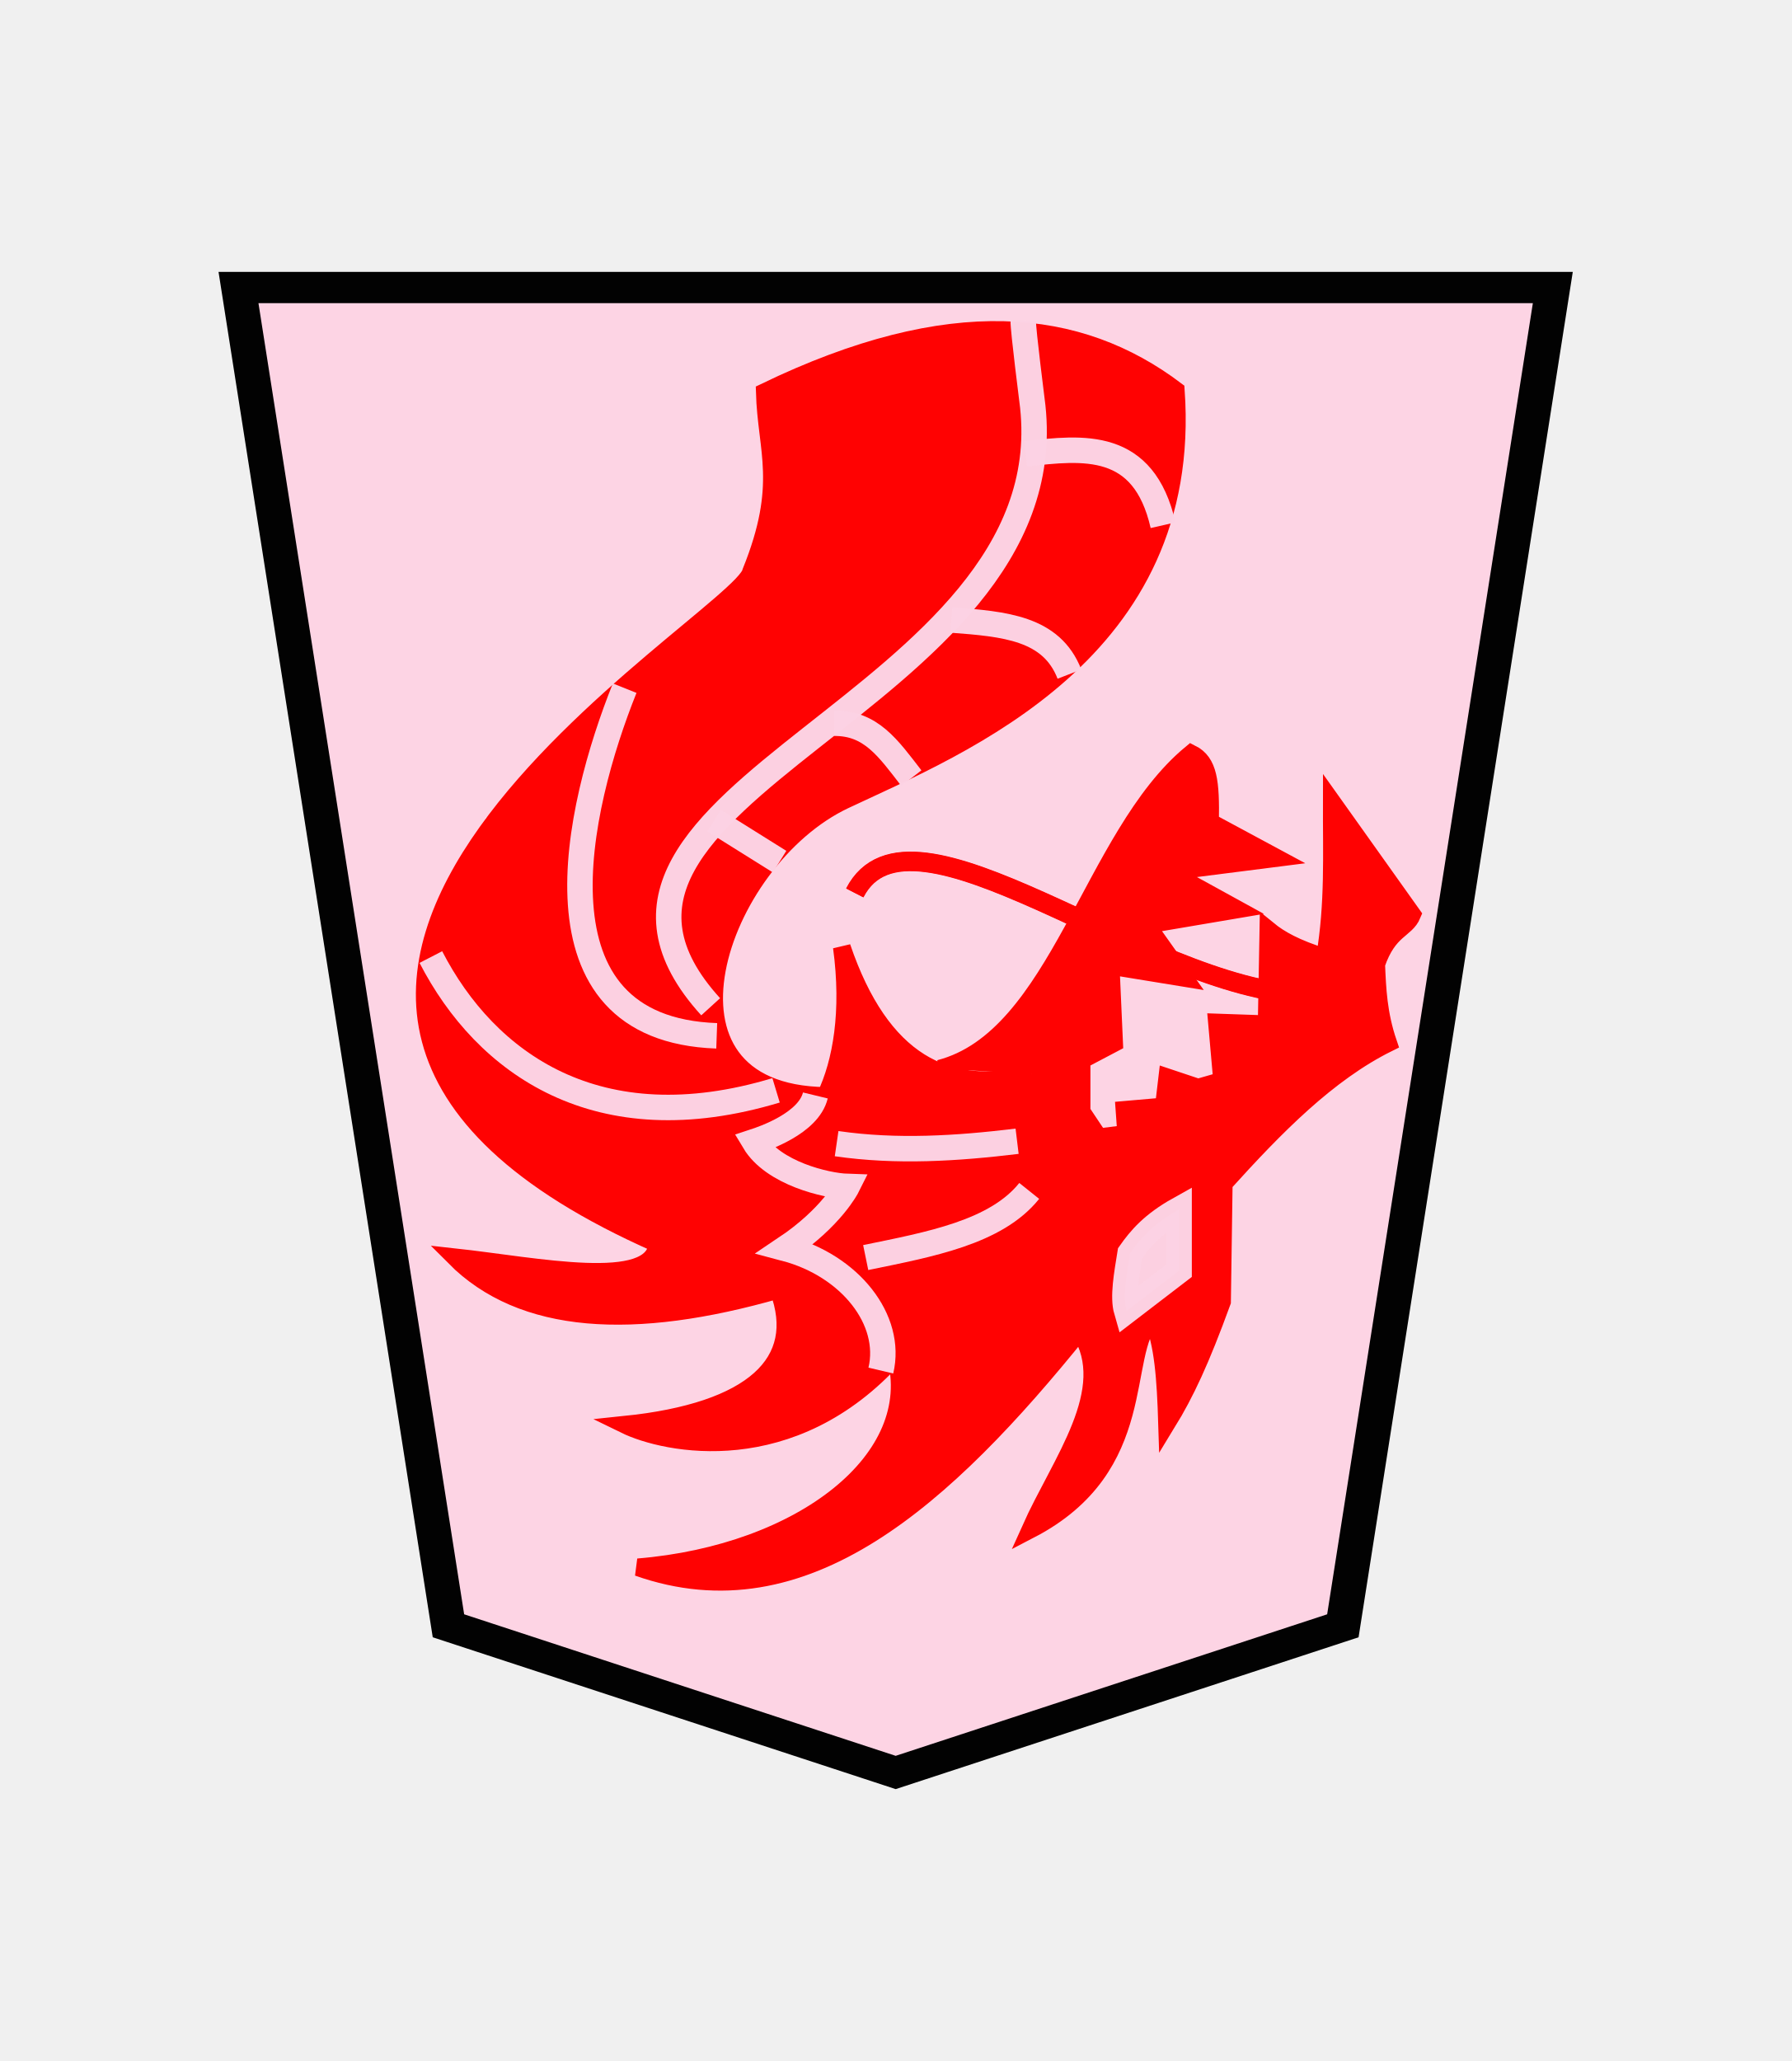
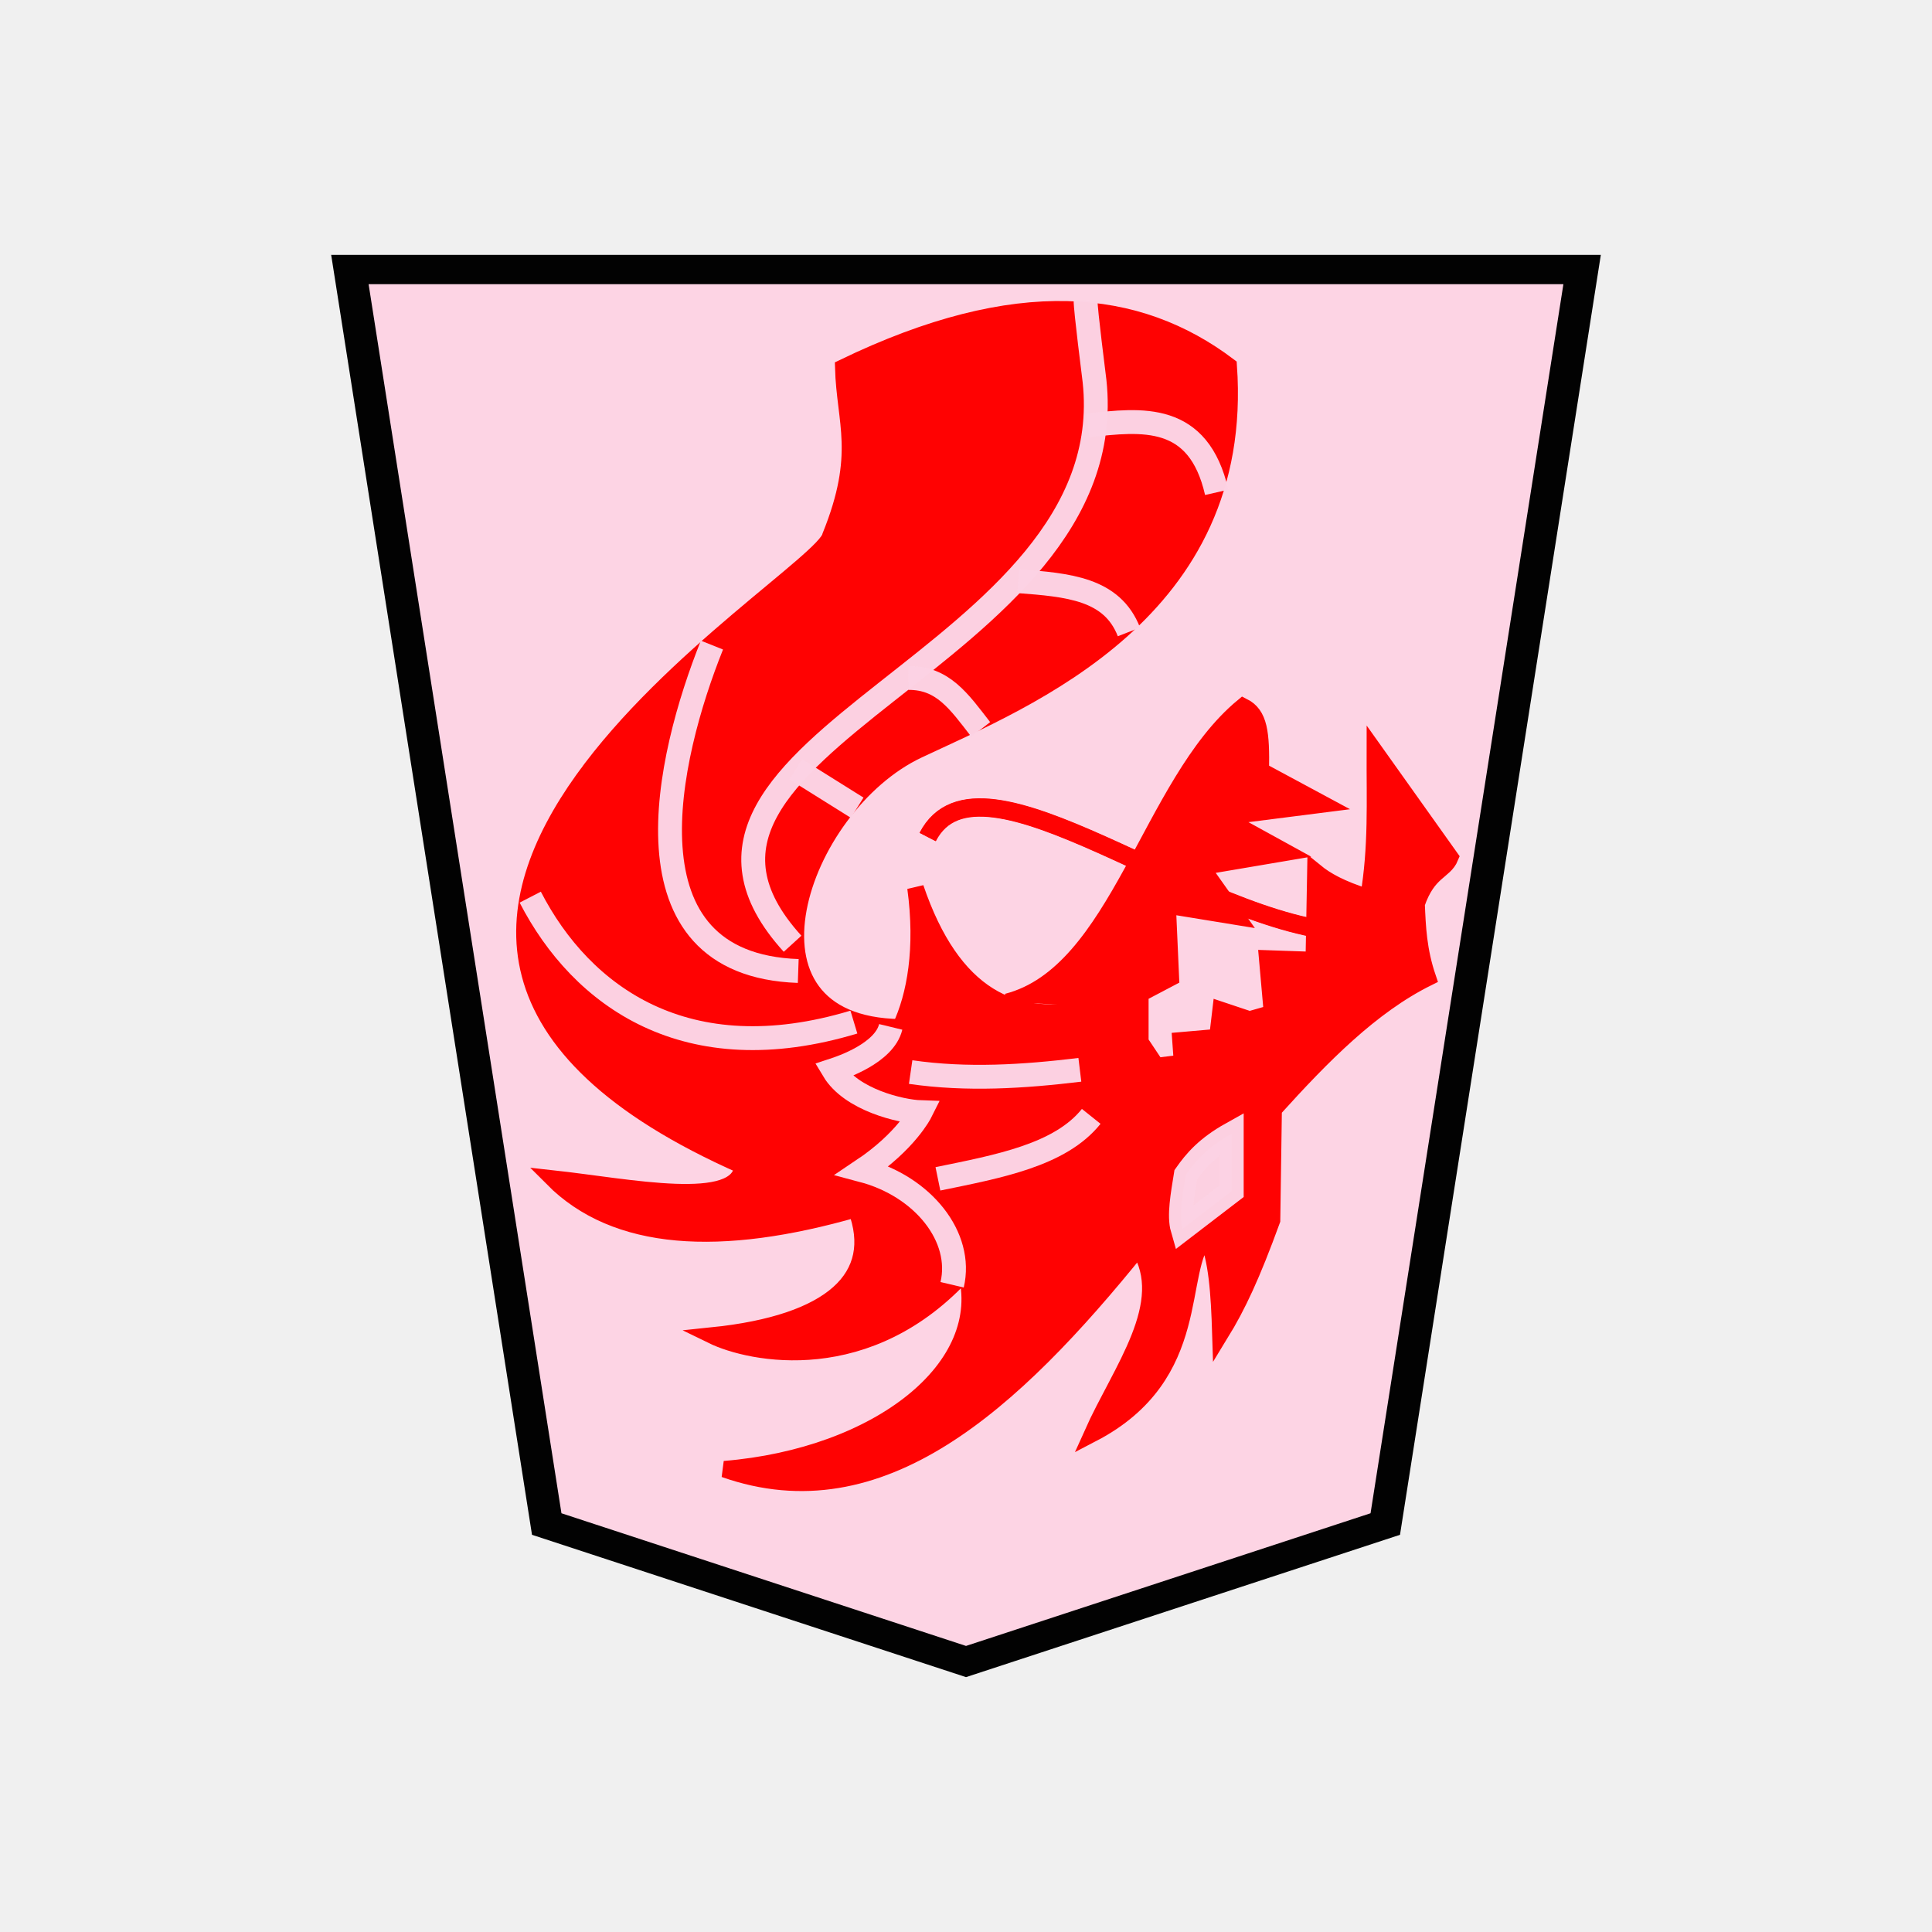
- <svg xmlns="http://www.w3.org/2000/svg" width="52.157" height="60">
-   <g opacity=".99">
-     <path d="M-36.762-31.01l-13.206 4.802-6.2 43.812h38.813l-6.2-43.812z" fill="#fdd3e3" fill-opacity=".992" stroke="#000" transform="matrix(-.98595 0 0 -.88924 -10.167 24.025)" stroke-width="1.024" />
-     <g stroke-width=".8" fill="none" stroke="#fff">
-       <path d="M25.647 39.9c.35-1.48-.9-3.056-2.782-3.554 1.353-.905 1.803-1.806 1.803-1.806-.606-.02-2.156-.382-2.708-1.305.256-.084 1.582-.526 1.78-1.344M22.596 31.742c-5.197 1.567-8.455-.785-10.051-3.88M20.868 30.155c-5.6-.195-4.076-6.641-2.68-10.121M17.835 32.095c-2.318-1.26-4.256-3.003-3.42-8.253M21.327 20.563c1.225-.555 1.855-5.25.987-4.973M17.659 28.745c-1.957-7.638 10.527-9.703 8.71-17.281M20.692 29.309c-5.778-6.348 10.898-8.88 9.31-17.951M32.048 35.269c-1.387 1.872-2.616 3.934-4.902 4.726M29.614 33.224c-1.751.212-3.503.324-5.255.07M29.967 34.67c-.965 1.206-2.883 1.555-4.761 1.94" stroke-width=".55" />
+ <svg xmlns="http://www.w3.org/2000/svg" width="60" height="60" version="1.1" id="svg32">
+   <defs id="defs36" />
+   <g opacity="0.99" id="g30" transform="translate(3.921999)">
+     <path d="m -36.762,-31.01 -13.206,4.802 -6.2,43.812 h 38.813 l -6.2,-43.812 z" fill="#fdd3e3" fill-opacity="0.992" stroke="#000000" transform="matrix(-0.98595,0,0,-0.88924,-10.167,24.025)" stroke-width="1.024" id="path2" />
+     <g stroke-width="0.8" fill="none" stroke="#ffffff" id="g6">
+       <path d="m 25.647,39.9 c 0.35,-1.48 -0.9,-3.056 -2.782,-3.554 1.353,-0.905 1.803,-1.806 1.803,-1.806 -0.606,-0.02 -2.156,-0.382 -2.708,-1.305 0.256,-0.084 1.582,-0.526 1.78,-1.344 m -1.144,-0.149 c -5.197,1.567 -8.455,-0.785 -10.051,-3.88 m 8.323,2.293 c -5.6,-0.195 -4.076,-6.641 -2.68,-10.121 m -0.353,12.061 c -2.318,-1.26 -4.256,-3.003 -3.42,-8.253 m 6.912,-3.279 c 1.225,-0.555 1.855,-5.25 0.987,-4.973 m -4.655,13.155 c -1.957,-7.638 10.527,-9.703 8.71,-17.281 m -5.677,17.845 c -5.778,-6.348 10.898,-8.88 9.31,-17.951 m 2.046,23.911 c -1.387,1.872 -2.616,3.934 -4.902,4.726 m 2.468,-6.771 c -1.751,0.212 -3.503,0.324 -5.255,0.07 m 5.608,1.376 c -0.965,1.206 -2.883,1.555 -4.761,1.94" stroke-width="0.55" id="path4" />
    </g>
-     <path d="M38.008 28.956c-4.678-.157-11.5-6.11-13.12-2.962" fill="none" stroke="red" stroke-width=".55" />
-     <path d="M27.353 31.113c3.472-.893 4.417-6.767 7.331-9.177.506.253.57.82.549 1.995l1.945 1.047-3.142.4 1.995 1.097-2.643.448 1.097 1.547-2.145-.35.1 2.245-.948.499v1.496l.499.748.798-.1-.05-.698 1.147-.1.1-.848.898.3.698-.2-.15-1.696 1.447.05.05-2.743c.326.266.79.532 1.646.798.265-1.563.196-2.976.2-4.539l2.343 3.292c-.186.452-.692.412-1.047 1.447.03.722.059 1.442.349 2.294-1.76.87-3.29 2.433-4.788 4.09l-.05 3.44c-.627 1.719-1.062 2.65-1.603 3.533-.04-1.278-.109-2.336-.434-3.058-.995 1.058-.02 4.324-3.549 6.16.885-1.98 2.538-4.054 1.446-5.786-3.928 4.87-8.017 8.595-12.867 6.883 4.786-.393 8.325-3.161 7.499-6.154-3.008 3.36-6.696 2.582-7.879 2.004 3.733-.385 5.259-1.816 4.47-3.93-4.226 1.214-7.461 1.03-9.427-.948 2.367.259 5.81.993 5.9-.393-16.565-7.31 2.43-18.133 2.728-19.557 1.033-2.554.447-3.523.4-5.237 5.418-2.619 9.156-2.176 11.97-.05.543 7.647-6.246 10.332-9.642 11.93-3.72 1.752-6.013 8.537-.556 8.612.464-.976.728-2.452.472-4.332 1.139 3.35 3.068 4.328 5.536 3.69" fill="red" stroke="red" stroke-width=".513" />
-     <g stroke-width=".8">
-       <path d="M25.647 39.9c.35-1.48-.9-3.056-2.782-3.554 1.353-.905 1.803-1.806 1.803-1.806-.606-.02-2.156-.382-2.708-1.305.256-.084 1.582-.526 1.78-1.344" fill="none" stroke="#fcd2e3" stroke-width=".741" stroke-opacity=".988" />
-       <g stroke="#fff">
-         <path d="M22.596 31.742c-5.197 1.567-8.455-.785-10.051-3.88M20.868 30.155c-5.6-.195-4.076-6.641-2.68-10.121" fill="none" stroke="#fcd2e3" stroke-width=".741" stroke-opacity=".988" />
-         <path d="M20.692 29.309c-5.675-6.235 10.31-8.788 9.378-17.472-.017-.158-.284-2.223-.278-2.507" fill="none" stroke="#fcd2e3" stroke-width=".741" stroke-opacity=".988" />
+     <path d="m 38.008,28.956 c -4.678,-0.157 -11.5,-6.11 -13.12,-2.962" fill="none" stroke="#ff0000" stroke-width="0.55" id="path8" />
+     <path d="m 27.353,31.113 c 3.472,-0.893 4.417,-6.767 7.331,-9.177 0.506,0.253 0.57,0.82 0.549,1.995 l 1.945,1.047 -3.142,0.4 1.995,1.097 -2.643,0.448 1.097,1.547 -2.145,-0.35 0.1,2.245 -0.948,0.499 v 1.496 l 0.499,0.748 0.798,-0.1 -0.05,-0.698 1.147,-0.1 0.1,-0.848 0.898,0.3 0.698,-0.2 -0.15,-1.696 1.447,0.05 0.05,-2.743 c 0.326,0.266 0.79,0.532 1.646,0.798 0.265,-1.563 0.196,-2.976 0.2,-4.539 l 2.343,3.292 c -0.186,0.452 -0.692,0.412 -1.047,1.447 0.03,0.722 0.059,1.442 0.349,2.294 -1.76,0.87 -3.29,2.433 -4.788,4.09 l -0.05,3.44 c -0.627,1.719 -1.062,2.65 -1.603,3.533 -0.04,-1.278 -0.109,-2.336 -0.434,-3.058 -0.995,1.058 -0.02,4.324 -3.549,6.16 0.885,-1.98 2.538,-4.054 1.446,-5.786 -3.928,4.87 -8.017,8.595 -12.867,6.883 4.786,-0.393 8.325,-3.161 7.499,-6.154 -3.008,3.36 -6.696,2.582 -7.879,2.004 3.733,-0.385 5.259,-1.816 4.47,-3.93 -4.226,1.214 -7.461,1.03 -9.427,-0.948 2.367,0.259 5.81,0.993 5.9,-0.393 -16.565,-7.31 2.43,-18.133 2.728,-19.557 1.033,-2.554 0.447,-3.523 0.4,-5.237 5.418,-2.619 9.156,-2.176 11.97,-0.05 0.543,7.647 -6.246,10.332 -9.642,11.93 -3.72,1.752 -6.013,8.537 -0.556,8.612 0.464,-0.976 0.728,-2.452 0.472,-4.332 1.139,3.35 3.068,4.328 5.536,3.69" fill="#ff0000" stroke="#ff0000" stroke-width="0.513" id="path10" />
+     <g stroke-width="0.8" id="g22">
+       <path d="m 25.647,39.9 c 0.35,-1.48 -0.9,-3.056 -2.782,-3.554 1.353,-0.905 1.803,-1.806 1.803,-1.806 -0.606,-0.02 -2.156,-0.382 -2.708,-1.305 0.256,-0.084 1.582,-0.526 1.78,-1.344" fill="none" stroke="#fcd2e3" stroke-width="0.741" stroke-opacity="0.988" id="path12" />
+       <g stroke="#ffffff" id="g18">
+         <path d="m 22.596,31.742 c -5.197,1.567 -8.455,-0.785 -10.051,-3.88 m 8.323,2.293 c -5.6,-0.195 -4.076,-6.641 -2.68,-10.121" fill="none" stroke="#fcd2e3" stroke-width="0.741" stroke-opacity="0.988" id="path14" />
+         <path d="M 20.692,29.309 C 15.017,23.074 31.002,20.521 30.07,11.837 30.053,11.679 29.786,9.614 29.792,9.33" fill="none" stroke="#fcd2e3" stroke-width="0.741" stroke-opacity="0.988" id="path16" />
      </g>
-       <path d="M29.614 33.224c-1.751.212-3.503.324-5.255.07M29.967 34.67c-.965 1.206-2.883 1.555-4.761 1.94" fill="none" stroke="#fcd2e3" stroke-width=".741" stroke-opacity=".988" />
+       <path d="m 29.614,33.224 c -1.751,0.212 -3.503,0.324 -5.255,0.07 m 5.608,1.376 c -0.965,1.206 -2.883,1.555 -4.761,1.94" fill="none" stroke="#fcd2e3" stroke-width="0.741" stroke-opacity="0.988" id="path20" />
    </g>
-     <path d="M32.802 38.163l1.529-1.172v-1.783c-.772.431-1.131.853-1.427 1.274-.101.628-.22 1.273-.102 1.681z" fill="#fcd2e3" fill-opacity=".988" stroke="#fcd2e3" stroke-width=".741" stroke-opacity=".988" />
-     <path d="M38.008 28.956c-4.678-.157-11.5-6.11-13.12-2.962" fill="none" stroke="red" stroke-width=".57" />
-     <path d="M22.698 25.084l-1.907-1.193M26.535 22.653c-.677-.875-1.176-1.606-2.246-1.598M31.138 19.625c-.522-1.344-1.88-1.458-3.438-1.576M33.864 15.29c-.565-2.47-2.31-2.27-4-2.078" fill="none" stroke="#fcd2e3" stroke-width=".741" stroke-opacity=".988" />
+     <path d="m 32.802,38.163 1.529,-1.172 v -1.783 c -0.772,0.431 -1.131,0.853 -1.427,1.274 -0.101,0.628 -0.22,1.273 -0.102,1.681 z" fill="#fcd2e3" fill-opacity="0.988" stroke="#fcd2e3" stroke-width="0.741" stroke-opacity="0.988" id="path24" />
+     <path d="m 38.008,28.956 c -4.678,-0.157 -11.5,-6.11 -13.12,-2.962" fill="none" stroke="#ff0000" stroke-width="0.57" id="path26" />
+     <path d="m 22.698,25.084 -1.907,-1.193 m 5.744,-1.238 c -0.677,-0.875 -1.176,-1.606 -2.246,-1.598 m 6.849,-1.43 C 30.616,18.281 29.258,18.167 27.7,18.049 m 6.164,-2.759 c -0.565,-2.47 -2.31,-2.27 -4,-2.078" fill="none" stroke="#fcd2e3" stroke-width="0.741" stroke-opacity="0.988" id="path28" />
  </g>
</svg>
